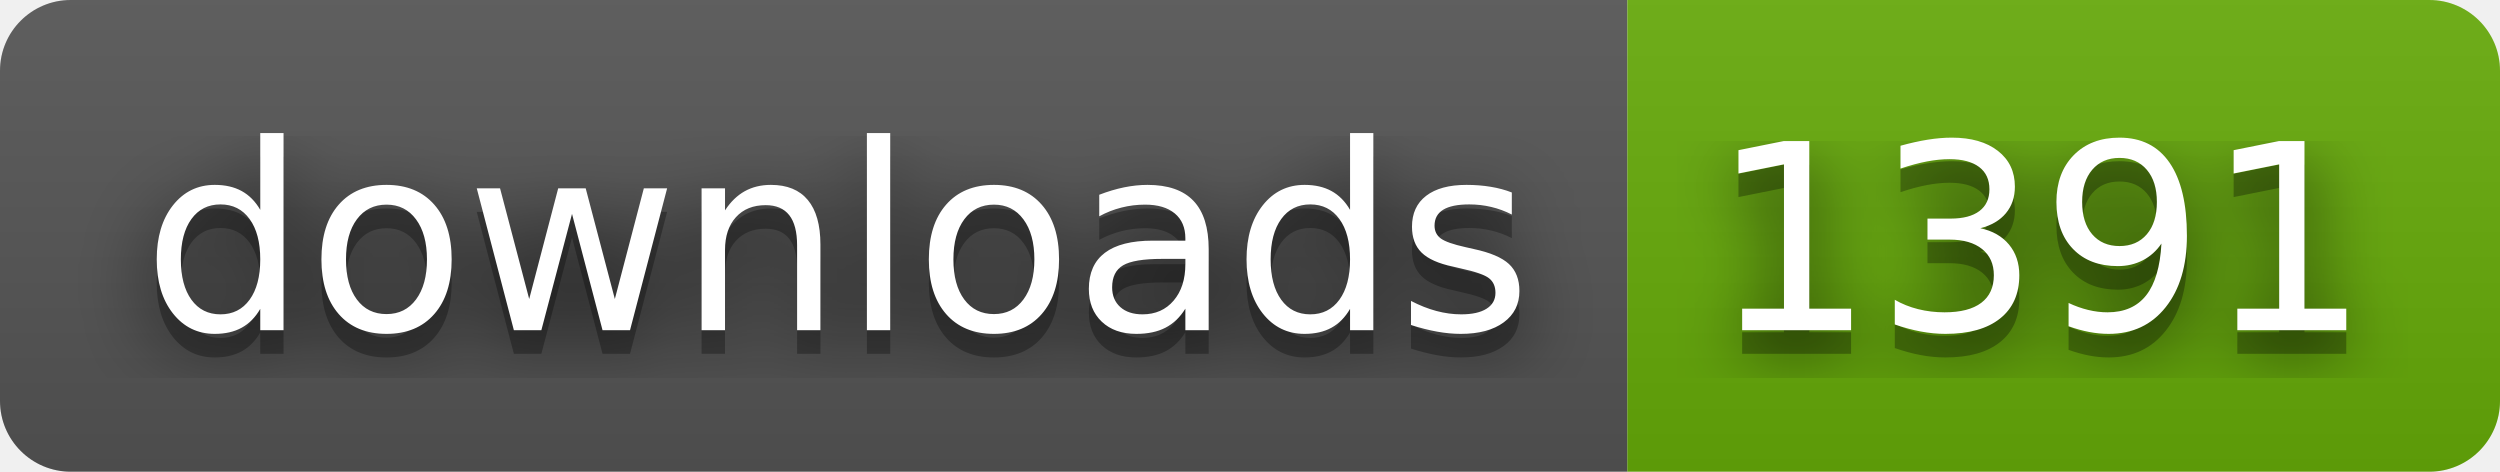
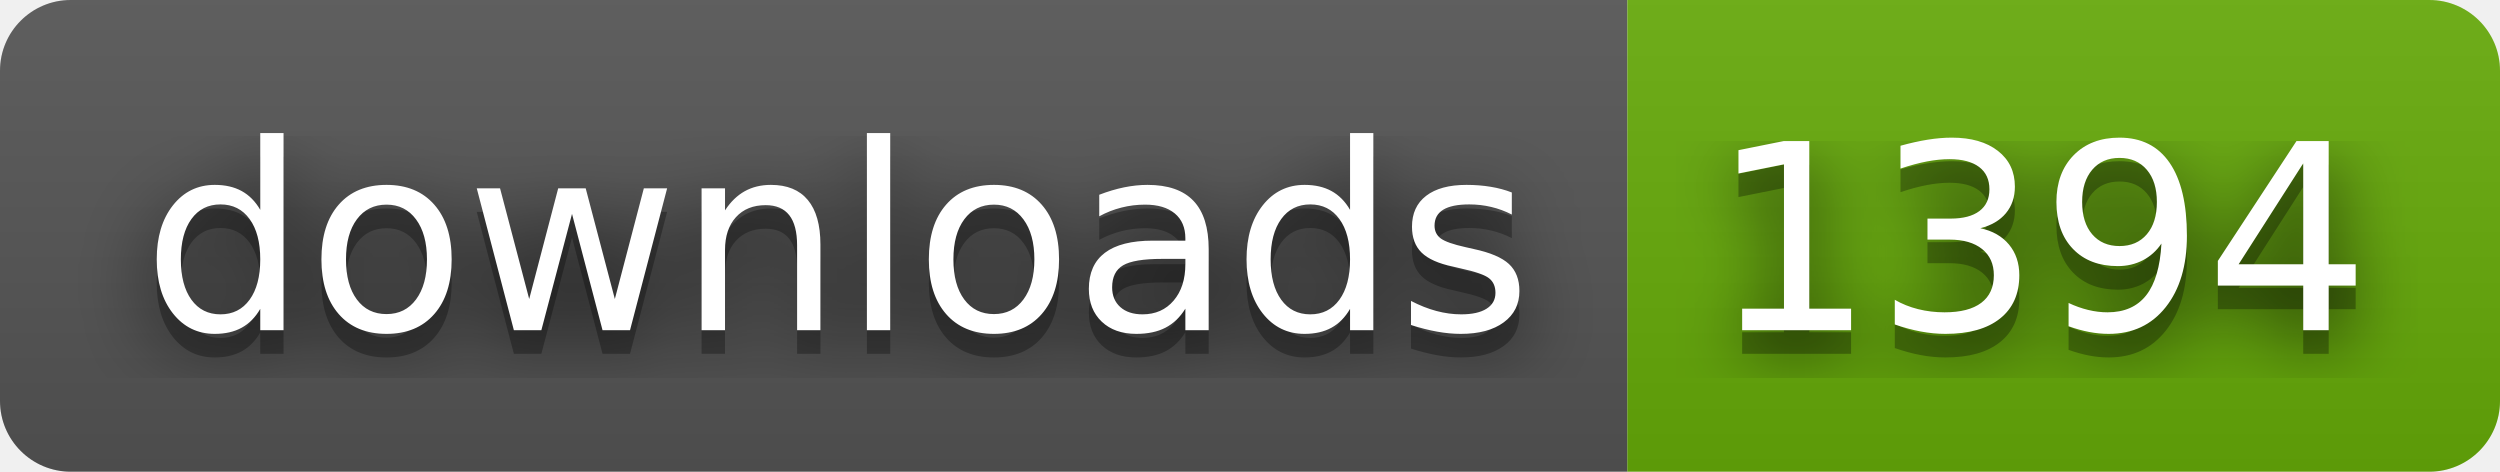
- <svg xmlns="http://www.w3.org/2000/svg" width="106" height="20" role="img" aria-label="downloads: 1391">
+ <svg xmlns="http://www.w3.org/2000/svg" width="106" height="20" role="img" aria-label="downloads: 1394">
  <filter id="blur">
    <feGaussianBlur stdDeviation="16" />
  </filter>
  <linearGradient id="s" x2="0" y2="100%">
    <stop offset="0" stop-color="#bbb" stop-opacity=".1" />
    <stop offset="1" stop-opacity=".1" />
  </linearGradient>
  <clipPath id="r">
    <rect width="106" height="20" rx="3" />
  </clipPath>
  <g clip-path="url(#r)">
    <rect width="69" height="20" fill="#555" />
    <rect x="69" width="37" height="20" fill="#67ac09" />
    <rect width="106" height="20" fill="url(#s)" />
  </g>
  <g fill="#fff" text-anchor="middle" font-family="Verdana,Geneva,DejaVu Sans,sans-serif" text-rendering="geometricPrecision" font-size="110">
    <g transform="scale(.1)">
      <g aria-hidden="true" fill="#010101">
        <text x="355" y="150" fill-opacity=".8" filter="url(#blur)" textLength="590">downloads</text>
        <text x="355" y="150" fill-opacity=".3" textLength="590">downloads</text>
      </g>
      <text x="355" y="140" textLength="590">downloads</text>
    </g>
    <g transform="scale(.1)">
      <g aria-hidden="true" fill="#010101">
-         <text x="865" y="150" fill-opacity=".8" filter="url(#blur)" textLength="270">1391</text>
-         <text x="865" y="150" fill-opacity=".3" textLength="270">1391</text>
+         <text x="865" y="150" fill-opacity=".8" filter="url(#blur)" textLength="270">1394</text>
+         <text x="865" y="150" fill-opacity=".3" textLength="270">1394</text>
      </g>
-       <text x="865" y="140" textLength="270">1391</text>
+       <text x="865" y="140" textLength="270">1394</text>
    </g>
  </g>
</svg>
